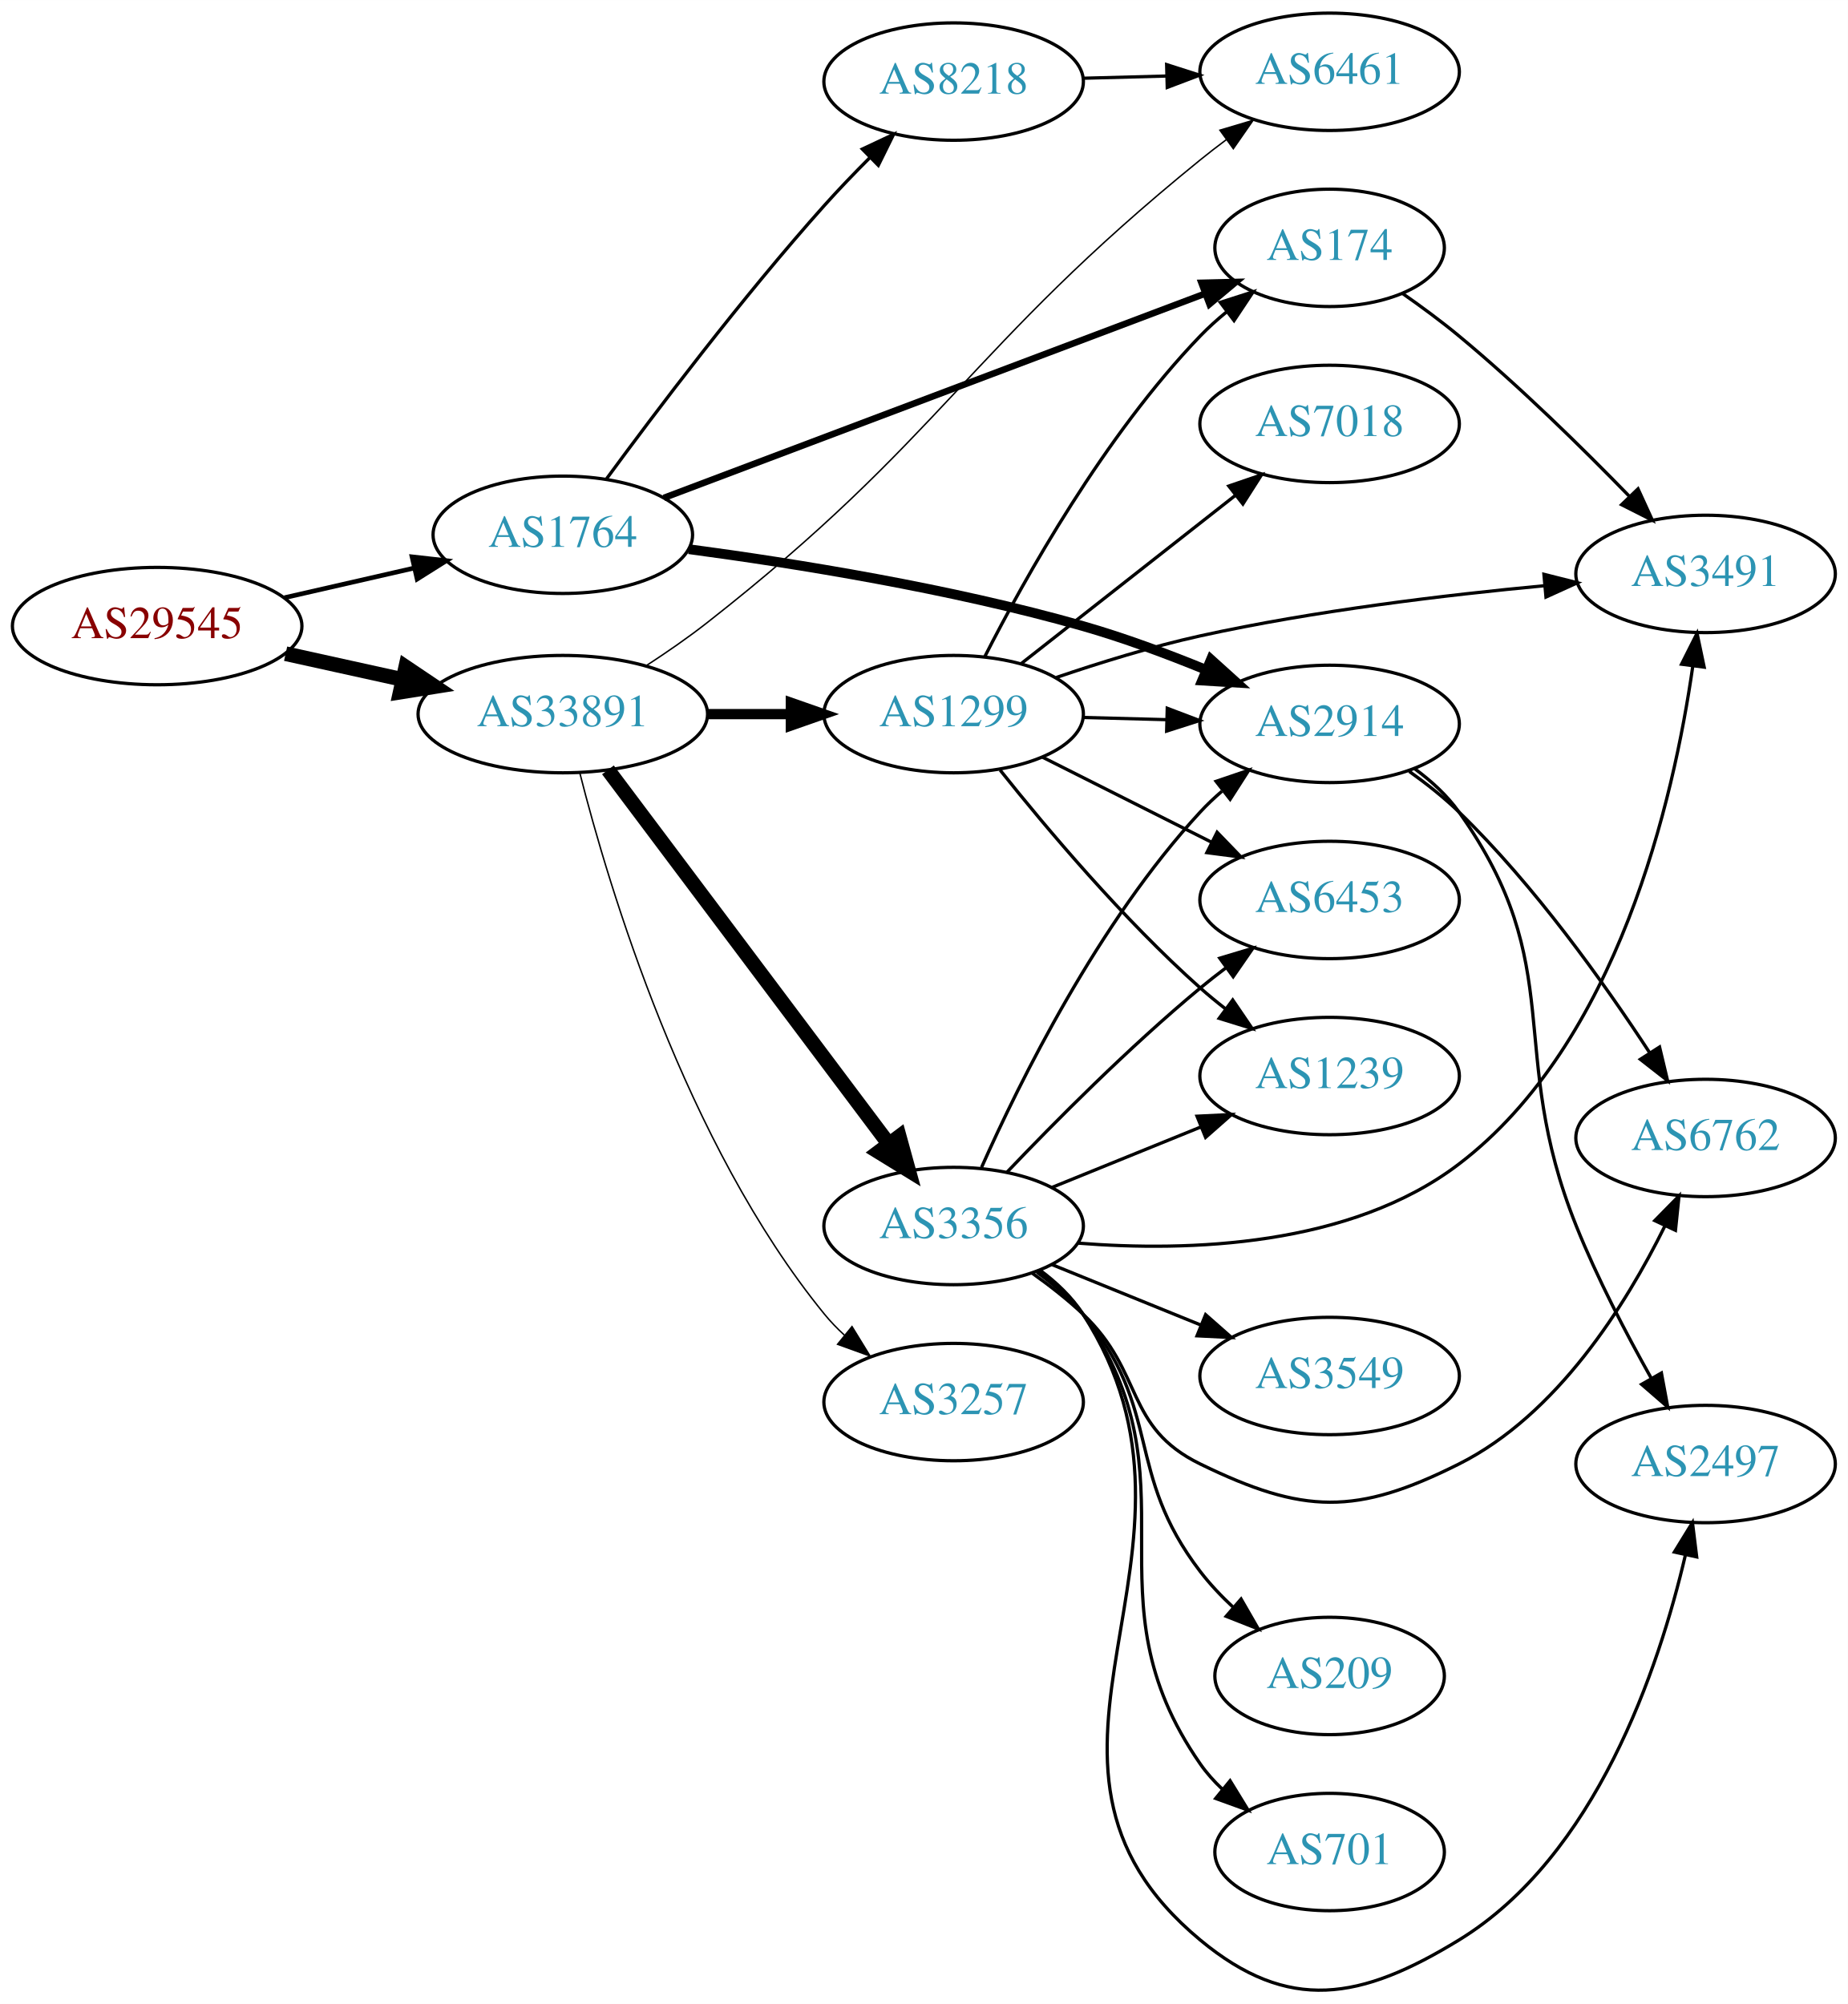
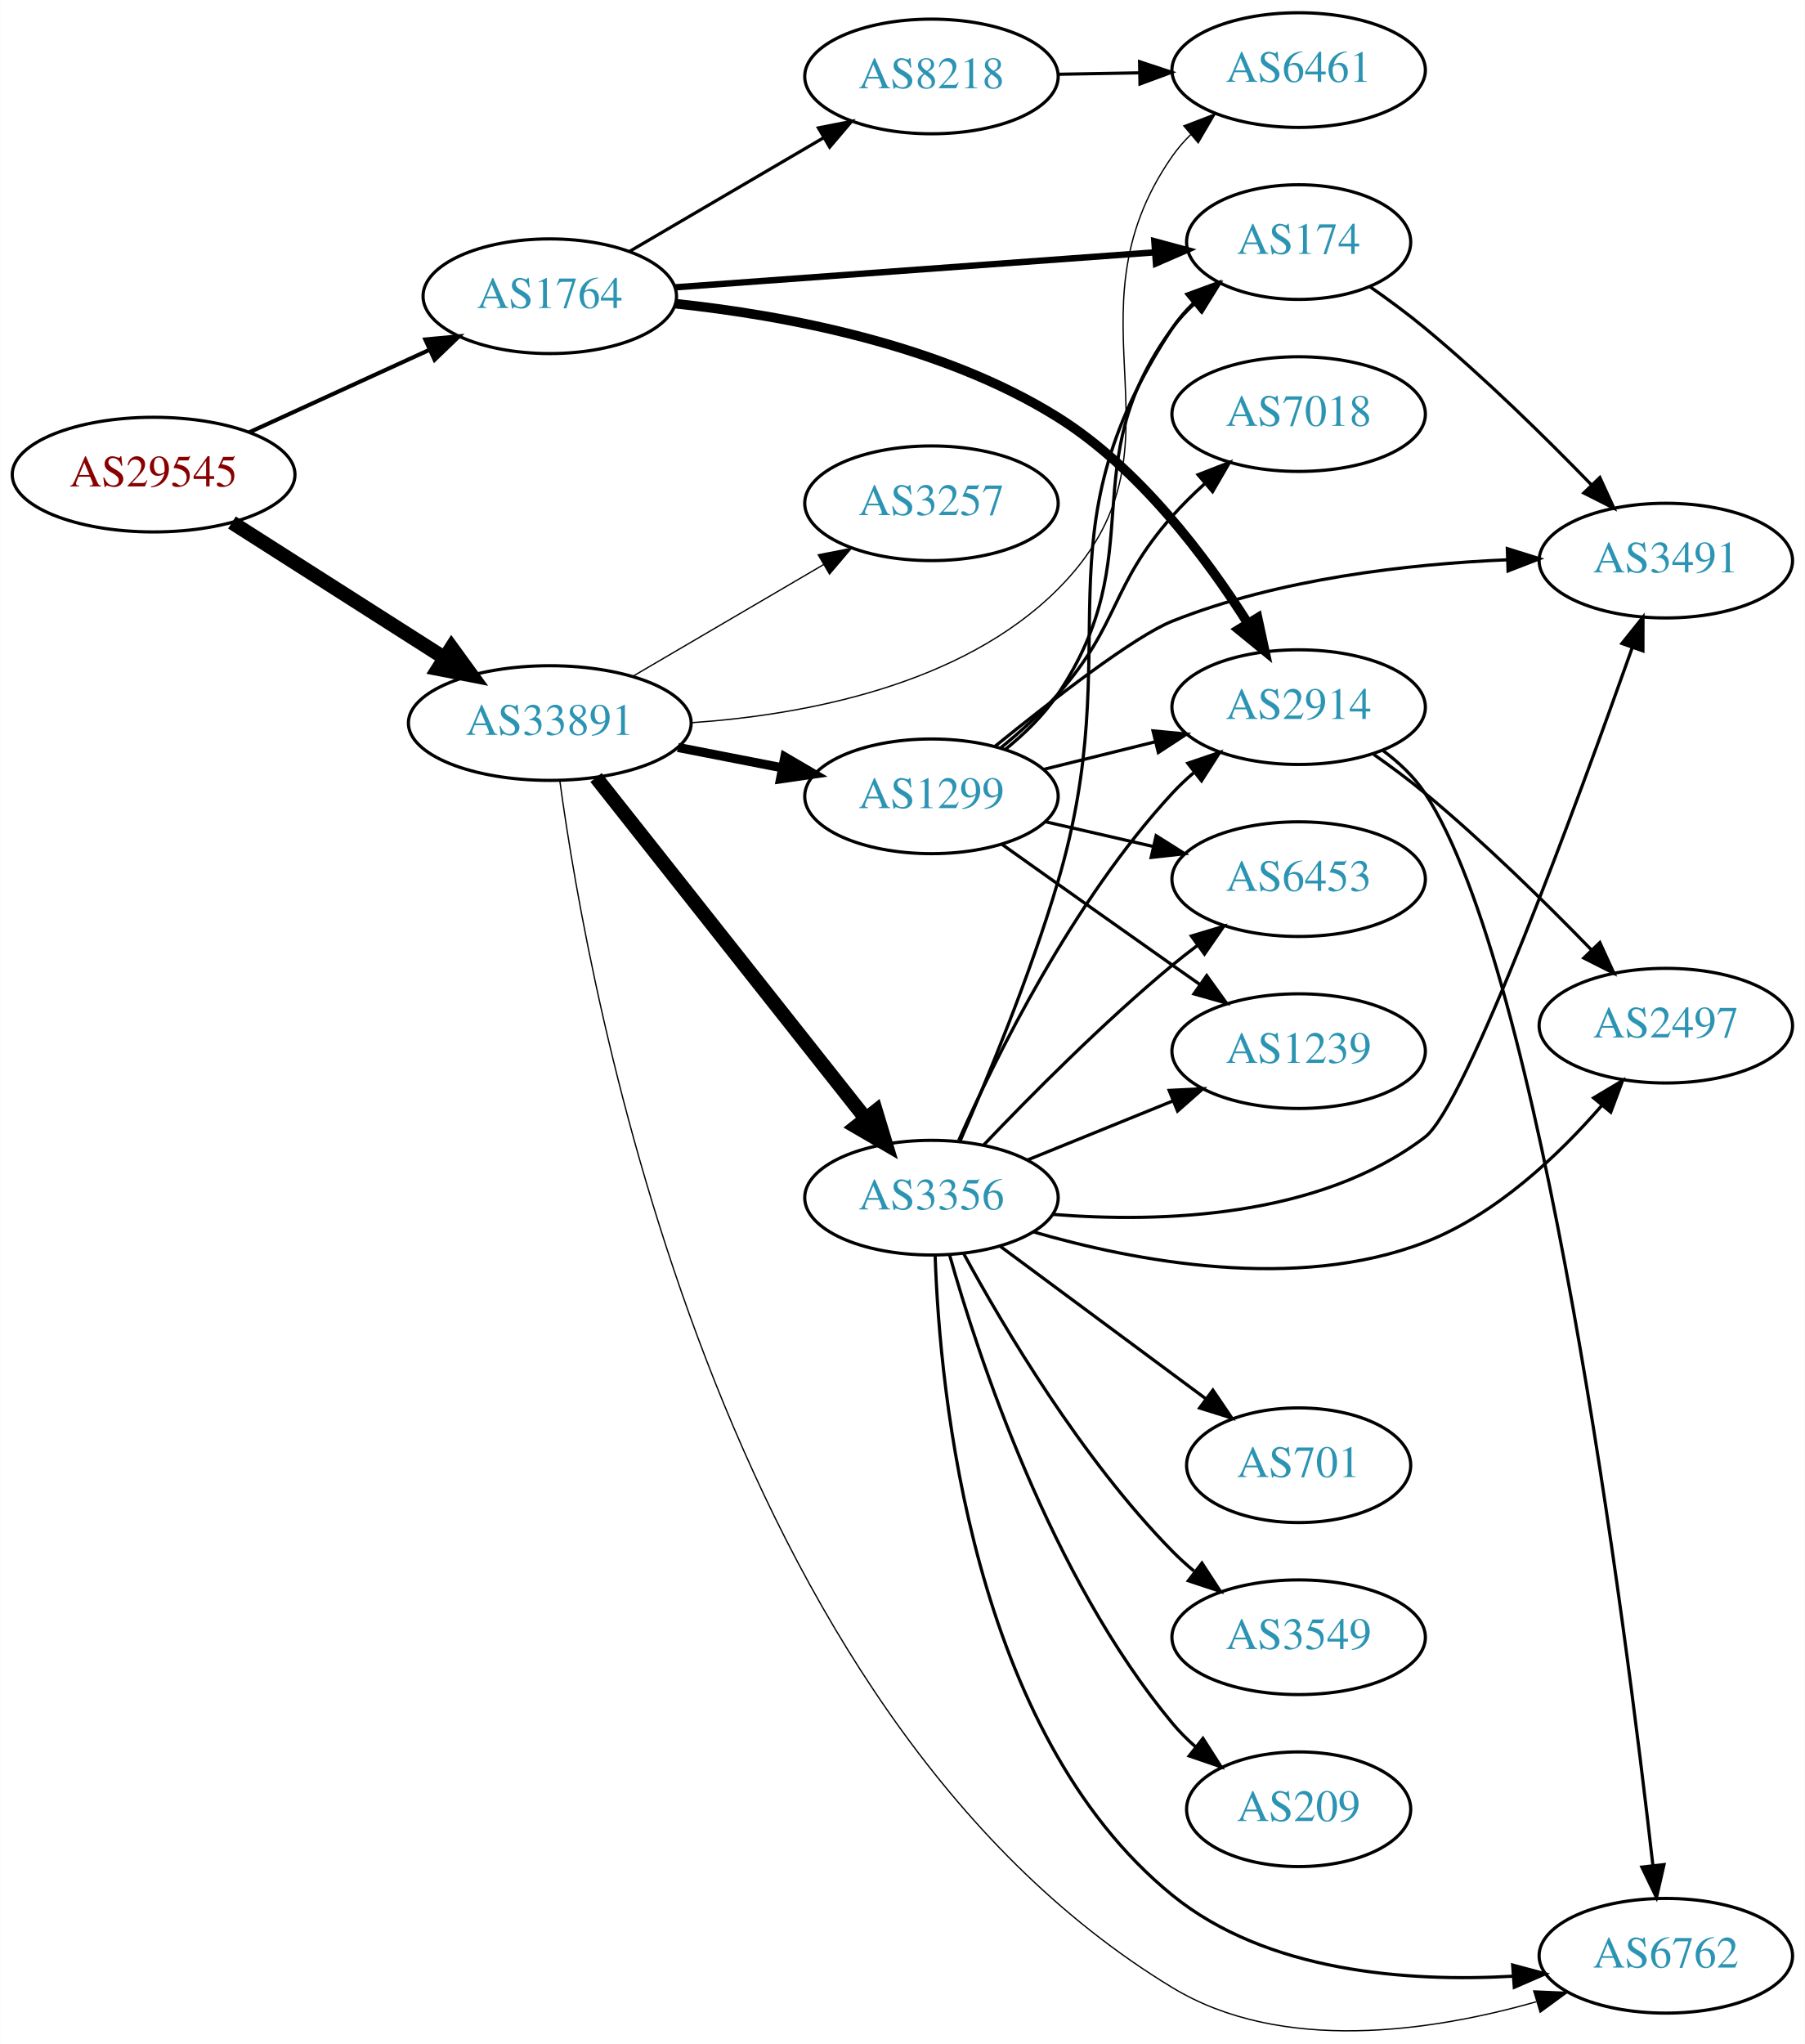
- <svg xmlns="http://www.w3.org/2000/svg" xmlns:xlink="http://www.w3.org/1999/xlink" width="567pt" height="615pt" viewBox="0.00 0.00 566.66 614.59">
-   <g id="graph0" class="graph" transform="scale(1 1) rotate(0) translate(4 610.594)">
-     <polygon fill="white" stroke="none" points="-4,4 -4,-610.594 562.663,-610.594 562.663,4 -4,4" />
+ <svg xmlns="http://www.w3.org/2000/svg" xmlns:xlink="http://www.w3.org/1999/xlink" width="567pt" height="642pt" viewBox="0.00 0.00 566.66 641.70">
+   <g id="graph0" class="graph" transform="scale(1 1) rotate(0) translate(4 637.705)">
+     <polygon fill="white" stroke="none" points="-4,4 -4,-637.705 562.663,-637.705 562.663,4 -4,4" />
    <g id="node1" class="node">
      <g id="a_node1">
        <a xlink:href="/asn/29545" xlink:title="AS29545 ~ Ringstrasse 5 [AT]">
-           <ellipse fill="#ffffff" stroke="black" cx="44.196" cy="-418.594" rx="44.393" ry="18" />
-           <text text-anchor="middle" x="44.196" y="-414.894" font-family="Times,serif" font-size="14.00" fill="#880000">AS29545</text>
+           <ellipse fill="#ffffff" stroke="black" cx="44.196" cy="-488.705" rx="44.393" ry="18" />
+           <text text-anchor="middle" x="44.196" y="-485.005" font-family="Times,serif" font-size="14.00" fill="#880000">AS29545</text>
        </a>
      </g>
    </g>
    <g id="node2" class="node">
      <g id="a_node2">
        <a xlink:href="/asn/1764" xlink:title="AS1764 ~ NEXTLAYER-AS [AT]">
-           <ellipse fill="#ffffff" stroke="black" cx="168.588" cy="-446.594" rx="39.794" ry="18" />
-           <text text-anchor="middle" x="168.588" y="-442.894" font-family="Times,serif" font-size="14.00" fill="#2c94b3">AS1764</text>
+           <ellipse fill="#ffffff" stroke="black" cx="168.588" cy="-544.705" rx="39.794" ry="18" />
+           <text text-anchor="middle" x="168.588" y="-541.005" font-family="Times,serif" font-size="14.00" fill="#2c94b3">AS1764</text>
        </a>
      </g>
    </g>
    <g id="edge1" class="edge">
-       <path fill="none" stroke="black" stroke-width="1.421" d="M83.251,-427.3C95.765,-430.163 109.792,-433.372 122.762,-436.339" />
-       <polygon fill="black" stroke="black" stroke-width="1.421" points="122.358,-439.837 132.886,-438.655 123.919,-433.013 122.358,-439.837" />
+       <path fill="none" stroke="black" stroke-width="1.286" d="M74.201,-501.976C91.177,-509.743 112.772,-519.624 130.919,-527.927" />
+       <polygon fill="black" stroke="black" stroke-width="1.286" points="129.502,-531.127 140.052,-532.105 132.415,-524.762 129.502,-531.127" />
    </g>
    <g id="node3" class="node">
      <g id="a_node3">
        <a xlink:href="/asn/33891" xlink:title="AS33891 ~ CORE-BACKBONE GMBH GLOBAL NETWORK [DE]">
-           <ellipse fill="#ffffff" stroke="black" cx="168.588" cy="-391.594" rx="44.393" ry="18" />
-           <text text-anchor="middle" x="168.588" y="-387.894" font-family="Times,serif" font-size="14.00" fill="#2c94b3">AS33891</text>
+           <ellipse fill="#ffffff" stroke="black" cx="168.588" cy="-410.705" rx="44.393" ry="18" />
+           <text text-anchor="middle" x="168.588" y="-407.005" font-family="Times,serif" font-size="14.00" fill="#2c94b3">AS33891</text>
        </a>
      </g>
    </g>
    <g id="edge2" class="edge">
-       <path fill="none" stroke="black" stroke-width="4.5" d="M83.586,-410.125C94.978,-407.612 107.6,-404.828 119.525,-402.197" />
-       <polygon fill="black" stroke="black" stroke-width="4.5" points="120.418,-406.032 129.335,-400.033 118.721,-398.342 120.418,-406.032" />
+       <path fill="none" stroke="black" stroke-width="4.5" d="M68.794,-473.665C87.758,-461.58 114.587,-444.482 135.501,-431.154" />
+       <polygon fill="black" stroke="black" stroke-width="4.5" points="137.745,-434.392 144.062,-425.698 133.513,-427.751 137.745,-434.392" />
    </g>
    <g id="node4" class="node">
      <g id="a_node4">
        <a xlink:href="/asn/8218" xlink:title="AS8218 ~ legacy Neotelecoms [FR]">
-           <ellipse fill="#ffffff" stroke="black" cx="288.431" cy="-585.594" rx="39.794" ry="18" />
-           <text text-anchor="middle" x="288.431" y="-581.894" font-family="Times,serif" font-size="14.00" fill="#2c94b3">AS8218</text>
+           <ellipse fill="#ffffff" stroke="black" cx="288.431" cy="-613.705" rx="39.794" ry="18" />
+           <text text-anchor="middle" x="288.431" y="-610.005" font-family="Times,serif" font-size="14.00" fill="#2c94b3">AS8218</text>
        </a>
      </g>
    </g>
    <g id="edge3" class="edge">
-       <path fill="none" stroke="black" d="M181.849,-463.569C196.899,-484.08 223.54,-519.352 248.784,-547.594 253.146,-552.474 257.991,-557.508 262.735,-562.252" />
-       <polygon fill="black" stroke="black" points="260.433,-564.896 270.021,-569.403 265.336,-559.901 260.433,-564.896" />
+       <path fill="none" stroke="black" d="M193.72,-558.834C211.275,-569.113 235.25,-583.151 254.555,-594.455" />
+       <polygon fill="black" stroke="black" points="252.933,-597.561 263.332,-599.594 256.47,-591.521 252.933,-597.561" />
    </g>
    <g id="node5" class="node">
      <g id="a_node5">
-         <a xlink:href="/asn/174" xlink:title="AS174 ~ Cogent Communications [US]">
-           <ellipse fill="#ffffff" stroke="black" cx="403.724" cy="-534.594" rx="35.194" ry="18" />
-           <text text-anchor="middle" x="403.724" y="-530.894" font-family="Times,serif" font-size="14.00" fill="#2c94b3">AS174</text>
+         <a xlink:href="/asn/2914" xlink:title="AS2914 ~ NTT America, Inc. [US]">
+           <ellipse fill="#ffffff" stroke="black" cx="403.724" cy="-415.705" rx="39.794" ry="18" />
+           <text text-anchor="middle" x="403.724" y="-412.005" font-family="Times,serif" font-size="14.00" fill="#2c94b3">AS2914</text>
        </a>
      </g>
    </g>
    <g id="edge4" class="edge">
-       <path fill="none" stroke="black" stroke-width="2" d="M199.589,-457.919C241.982,-473.92 319.368,-503.13 365.413,-520.511" />
-       <polygon fill="black" stroke="black" stroke-width="2" points="364.424,-523.879 375.016,-524.136 366.896,-517.33 364.424,-523.879" />
+       <path fill="none" stroke="black" stroke-width="3" d="M208.094,-542.36C241.943,-538.77 291.388,-529.685 328.077,-506.705 353.722,-490.642 374.676,-462.713 387.784,-442.02" />
+       <polygon fill="black" stroke="black" stroke-width="3" points="390.843,-443.727 393.078,-433.371 384.873,-440.073 390.843,-443.727" />
    </g>
    <g id="node6" class="node">
      <g id="a_node6">
-         <a xlink:href="/asn/2914" xlink:title="AS2914 ~ NTT America, Inc. [US]">
-           <ellipse fill="#ffffff" stroke="black" cx="403.724" cy="-388.594" rx="39.794" ry="18" />
-           <text text-anchor="middle" x="403.724" y="-384.894" font-family="Times,serif" font-size="14.00" fill="#2c94b3">AS2914</text>
+         <a xlink:href="/asn/174" xlink:title="AS174 ~ Cogent Communications [US]">
+           <ellipse fill="#ffffff" stroke="black" cx="403.724" cy="-561.705" rx="35.194" ry="18" />
+           <text text-anchor="middle" x="403.724" y="-558.005" font-family="Times,serif" font-size="14.00" fill="#2c94b3">AS174</text>
        </a>
      </g>
    </g>
    <g id="edge5" class="edge">
-       <path fill="none" stroke="black" stroke-width="3" d="M207.231,-442.181C239.66,-437.851 287.511,-430.193 328.077,-418.594 340.562,-415.025 353.823,-410.091 365.651,-405.255" />
-       <polygon fill="black" stroke="black" stroke-width="3" points="367.334,-408.345 375.2,-401.248 364.625,-401.89 367.334,-408.345" />
+       <path fill="none" stroke="black" stroke-width="2" d="M207.825,-547.493C249.204,-550.51 315.092,-555.315 358.626,-558.489" />
+       <polygon fill="black" stroke="black" stroke-width="2" points="358.413,-561.983 368.642,-559.219 358.923,-555.001 358.413,-561.983" />
    </g>
    <g id="node7" class="node">
      <g id="a_node7">
        <a xlink:href="/asn/6461" xlink:title="AS6461 ~ Zayo Bandwidth [US]">
-           <ellipse fill="#ffffff" stroke="black" cx="403.724" cy="-588.594" rx="39.794" ry="18" />
-           <text text-anchor="middle" x="403.724" y="-584.894" font-family="Times,serif" font-size="14.00" fill="#2c94b3">AS6461</text>
-         </a>
-       </g>
-     </g>
-     <g id="edge12" class="edge">
-       <path fill="none" stroke="black" stroke-width="0.45" d="M194.332,-406.554C200.51,-410.579 207.015,-415.076 212.784,-419.594 285.386,-476.457 292.473,-503.481 364.077,-561.594 366.619,-563.657 369.31,-565.735 372.042,-567.772" />
-       <polygon fill="black" stroke="black" stroke-width="0.45" points="370.096,-570.684 380.25,-573.707 374.197,-565.011 370.096,-570.684" />
+           <ellipse fill="#ffffff" stroke="black" cx="403.724" cy="-615.705" rx="39.794" ry="18" />
+           <text text-anchor="middle" x="403.724" y="-612.005" font-family="Times,serif" font-size="14.00" fill="#2c94b3">AS6461</text>
+         </a>
+       </g>
+     </g>
+     <g id="edge13" class="edge">
+       <path fill="none" stroke="black" stroke-width="0.409" d="M213.077,-410.813C248.665,-413.279 297.89,-422.508 328.077,-452.705 372.284,-496.923 328.264,-537.451 364.077,-588.705 365.747,-591.095 367.701,-593.342 369.827,-595.441" />
+       <polygon fill="black" stroke="black" stroke-width="0.409" points="367.666,-598.198 377.557,-601.993 372.192,-592.857 367.666,-598.198" />
+     </g>
+     <g id="node8" class="node">
+       <g id="a_node8">
+         <a xlink:href="/asn/6762" xlink:title="AS6762 ~ TELECOM ITALIA SPARKLE S.p.A. [IT]">
+           <ellipse fill="#ffffff" stroke="black" cx="519.017" cy="-23.705" rx="39.794" ry="18" />
+           <text text-anchor="middle" x="519.017" y="-20.005" font-family="Times,serif" font-size="14.00" fill="#2c94b3">AS6762</text>
+         </a>
+       </g>
+     </g>
+     <g id="edge14" class="edge">
+       <path fill="none" stroke="black" stroke-width="0.409" d="M171.776,-392.34C180.752,-326.302 221.328,-100.241 364.077,-13.705 398.427,7.119 445.367,0.11 478.355,-9.267" />
+       <polygon fill="black" stroke="black" stroke-width="0.409" points="477.529,-12.674 488.115,-12.224 479.559,-5.974 477.529,-12.674" />
    </g>
    <g id="node11" class="node">
      <g id="a_node11">
        <a xlink:href="/asn/3356" xlink:title="AS3356 ~ Level 3 Parent, LLC [US]">
-           <ellipse fill="#ffffff" stroke="black" cx="288.431" cy="-234.594" rx="39.794" ry="18" />
-           <text text-anchor="middle" x="288.431" y="-230.894" font-family="Times,serif" font-size="14.00" fill="#2c94b3">AS3356</text>
+           <ellipse fill="#ffffff" stroke="black" cx="288.431" cy="-261.705" rx="39.794" ry="18" />
+           <text text-anchor="middle" x="288.431" y="-258.005" font-family="Times,serif" font-size="14.00" fill="#2c94b3">AS3356</text>
        </a>
      </g>
    </g>
    <g id="edge10" class="edge">
-       <path fill="none" stroke="black" stroke-width="4.5" d="M182.424,-374.494C203.232,-346.771 244.429,-291.885 268.573,-259.718" />
-       <polygon fill="black" stroke="black" stroke-width="4.5" points="271.757,-262.035 274.611,-251.674 265.459,-257.308 271.757,-262.035" />
+       <path fill="none" stroke="black" stroke-width="4.5" d="M183.106,-393.612C203.884,-367.341 243.775,-316.902 267.757,-286.58" />
+       <polygon fill="black" stroke="black" stroke-width="4.5" points="270.955,-288.883 274.07,-278.597 264.779,-283.998 270.955,-288.883" />
    </g>
    <g id="node12" class="node">
      <g id="a_node12">
        <a xlink:href="/asn/1299" xlink:title="AS1299 ~ Telia Carrier [EU]">
-           <ellipse fill="#ffffff" stroke="black" cx="288.431" cy="-391.594" rx="39.794" ry="18" />
-           <text text-anchor="middle" x="288.431" y="-387.894" font-family="Times,serif" font-size="14.00" fill="#2c94b3">AS1299</text>
+           <ellipse fill="#ffffff" stroke="black" cx="288.431" cy="-387.705" rx="39.794" ry="18" />
+           <text text-anchor="middle" x="288.431" y="-384.005" font-family="Times,serif" font-size="14.00" fill="#2c94b3">AS1299</text>
        </a>
      </g>
    </g>
    <g id="edge11" class="edge">
-       <path fill="none" stroke="black" stroke-width="3.15" d="M212.799,-391.594C221.112,-391.594 229.875,-391.594 238.357,-391.594" />
-       <polygon fill="black" stroke="black" stroke-width="3.15" points="238.516,-395.094 248.516,-391.594 238.516,-388.094 238.516,-395.094" />
+       <path fill="none" stroke="black" stroke-width="2.864" d="M208.828,-403.046C219.28,-401.006 230.666,-398.784 241.444,-396.68" />
+       <polygon fill="black" stroke="black" stroke-width="2.864" points="242.397,-400.06 251.542,-394.709 241.056,-393.19 242.397,-400.06" />
    </g>
    <g id="node13" class="node">
      <g id="a_node13">
        <a xlink:href="/asn/3257" xlink:title="AS3257 ~ GTT [DE]">
-           <ellipse fill="#ffffff" stroke="black" cx="288.431" cy="-180.594" rx="39.794" ry="18" />
-           <text text-anchor="middle" x="288.431" y="-176.894" font-family="Times,serif" font-size="14.00" fill="#2c94b3">AS3257</text>
-         </a>
-       </g>
-     </g>
-     <g id="edge13" class="edge">
-       <path fill="none" stroke="black" stroke-width="0.45" d="M173.775,-373.648C182.66,-338.596 206.166,-259.898 248.784,-207.594 250.626,-205.334 252.704,-203.18 254.916,-201.146" />
-       <polygon fill="black" stroke="black" stroke-width="0.45" points="257.266,-203.746 262.808,-194.716 252.845,-198.319 257.266,-203.746" />
+           <ellipse fill="#ffffff" stroke="black" cx="288.431" cy="-479.705" rx="39.794" ry="18" />
+           <text text-anchor="middle" x="288.431" y="-476.005" font-family="Times,serif" font-size="14.00" fill="#2c94b3">AS3257</text>
+         </a>
+       </g>
+     </g>
+     <g id="edge12" class="edge">
+       <path fill="none" stroke="black" stroke-width="0.409" d="M194.58,-425.338C212.077,-435.583 235.63,-449.374 254.636,-460.502" />
+       <polygon fill="black" stroke="black" stroke-width="0.409" points="252.883,-463.532 263.281,-465.564 256.42,-457.491 252.883,-463.532" />
    </g>
    <g id="edge6" class="edge">
-       <path fill="none" stroke="black" d="M328.103,-586.618C336.306,-586.835 345.07,-587.068 353.602,-587.293" />
-       <polygon fill="black" stroke="black" points="353.752,-590.799 363.841,-587.565 353.937,-583.801 353.752,-590.799" />
-     </g>
-     <g id="node8" class="node">
-       <g id="a_node8">
-         <a xlink:href="/asn/3491" xlink:title="AS3491 ~ PCCW Global, Inc. [US]">
-           <ellipse fill="#ffffff" stroke="black" cx="519.017" cy="-434.594" rx="39.794" ry="18" />
-           <text text-anchor="middle" x="519.017" y="-430.894" font-family="Times,serif" font-size="14.00" fill="#2c94b3">AS3491</text>
-         </a>
-       </g>
+       <path fill="none" stroke="black" d="M328.103,-614.387C336.306,-614.532 345.07,-614.687 353.602,-614.837" />
+       <polygon fill="black" stroke="black" points="353.781,-618.341 363.841,-615.018 353.905,-611.342 353.781,-618.341" />
    </g>
    <g id="edge7" class="edge">
-       <path fill="none" stroke="black" d="M426.047,-520.63C431.811,-516.607 437.951,-512.086 443.37,-507.594 461.911,-492.229 481.31,-473.153 495.684,-458.355" />
-       <polygon fill="black" stroke="black" points="498.301,-460.682 502.711,-451.049 493.256,-455.83 498.301,-460.682" />
+       <path fill="none" stroke="black" d="M430.108,-402.141C435.16,-398.395 439.954,-393.903 443.37,-388.705 480.187,-332.676 506.326,-128.041 514.938,-52.218" />
+       <polygon fill="black" stroke="black" points="518.448,-52.326 516.081,-41.999 511.491,-51.548 518.448,-52.326" />
    </g>
    <g id="node9" class="node">
      <g id="a_node9">
-         <a xlink:href="/asn/6762" xlink:title="AS6762 ~ TELECOM ITALIA SPARKLE S.p.A. [IT]">
-           <ellipse fill="#ffffff" stroke="black" cx="519.017" cy="-261.594" rx="39.794" ry="18" />
-           <text text-anchor="middle" x="519.017" y="-257.894" font-family="Times,serif" font-size="14.00" fill="#2c94b3">AS6762</text>
+         <a xlink:href="/asn/2497" xlink:title="AS2497 ~ Internet Initiative Japan Inc. [JP]">
+           <ellipse fill="#ffffff" stroke="black" cx="519.017" cy="-315.705" rx="39.794" ry="18" />
+           <text text-anchor="middle" x="519.017" y="-312.005" font-family="Times,serif" font-size="14.00" fill="#2c94b3">AS2497</text>
        </a>
      </g>
    </g>
    <g id="edge8" class="edge">
-       <path fill="none" stroke="black" d="M428.144,-374.03C433.407,-370.279 438.786,-366.037 443.37,-361.594 466.513,-339.168 487.964,-309.041 501.875,-287.734" />
-       <polygon fill="black" stroke="black" points="504.903,-289.497 507.359,-279.191 499.012,-285.716 504.903,-289.497" />
+       <path fill="none" stroke="black" d="M427.258,-400.891C432.664,-397.086 438.329,-392.883 443.37,-388.705 461.911,-373.339 481.31,-354.263 495.684,-339.465" />
+       <polygon fill="black" stroke="black" points="498.301,-341.793 502.711,-332.159 493.256,-336.94 498.301,-341.793" />
    </g>
    <g id="node10" class="node">
      <g id="a_node10">
-         <a xlink:href="/asn/2497" xlink:title="AS2497 ~ Internet Initiative Japan Inc. [JP]">
-           <ellipse fill="#ffffff" stroke="black" cx="519.017" cy="-161.594" rx="39.794" ry="18" />
-           <text text-anchor="middle" x="519.017" y="-157.894" font-family="Times,serif" font-size="14.00" fill="#2c94b3">AS2497</text>
+         <a xlink:href="/asn/3491" xlink:title="AS3491 ~ PCCW Global, Inc. [US]">
+           <ellipse fill="#ffffff" stroke="black" cx="519.017" cy="-461.705" rx="39.794" ry="18" />
+           <text text-anchor="middle" x="519.017" y="-458.005" font-family="Times,serif" font-size="14.00" fill="#2c94b3">AS3491</text>
        </a>
      </g>
    </g>
    <g id="edge9" class="edge">
-       <path fill="none" stroke="black" d="M429.824,-374.836C434.892,-371.1 439.763,-366.662 443.37,-361.594 477.392,-313.798 457.524,-289.044 479.37,-234.594 485.791,-218.59 494.707,-201.514 502.357,-187.905" />
-       <polygon fill="black" stroke="black" points="505.472,-189.509 507.405,-179.092 499.398,-186.03 505.472,-189.509" />
+       <path fill="none" stroke="black" d="M426.047,-547.74C431.811,-543.717 437.951,-539.196 443.37,-534.705 461.911,-519.339 481.31,-500.263 495.684,-485.465" />
+       <polygon fill="black" stroke="black" points="498.301,-487.793 502.711,-478.159 493.256,-482.94 498.301,-487.793" />
+     </g>
+     <g id="edge24" class="edge">
+       <path fill="none" stroke="black" d="M296.999,-279.7C308.618,-305.847 332.827,-354.901 364.077,-388.705 366.109,-390.902 368.348,-393.022 370.695,-395.043" />
+       <polygon fill="black" stroke="black" points="368.908,-398.089 378.94,-401.496 373.222,-392.576 368.908,-398.089" />
    </g>
    <g id="edge20" class="edge">
-       <path fill="none" stroke="black" d="M296.999,-252.59C308.618,-278.737 332.827,-327.791 364.077,-361.594 366.109,-363.792 368.348,-365.912 370.695,-367.933" />
-       <polygon fill="black" stroke="black" points="368.908,-370.978 378.94,-374.385 373.222,-365.466 368.908,-370.978" />
+       <path fill="none" stroke="black" d="M297.33,-279.275C305.873,-298.826 319.427,-331.516 328.077,-360.705 350.515,-436.421 320.634,-468.757 364.077,-534.705 365.923,-537.507 368.169,-540.104 370.64,-542.49" />
+       <polygon fill="black" stroke="black" points="368.606,-545.35 378.549,-549.008 373.058,-539.948 368.606,-545.35" />
    </g>
    <g id="edge16" class="edge">
-       <path fill="none" stroke="black" d="M326.579,-229.344C360.424,-226.655 410.066,-228.212 443.37,-253.594 492.135,-290.76 509.24,-365.413 515.09,-406.274" />
-       <polygon fill="black" stroke="black" points="511.642,-406.903 516.403,-416.368 518.584,-406 511.642,-406.903" />
-     </g>
-     <g id="edge17" class="edge">
-       <path fill="none" stroke="black" d="M312.373,-220.241C317.767,-216.422 323.323,-212.097 328.077,-207.594 346.925,-189.741 340.739,-172.965 364.077,-161.594 395.758,-146.158 411.867,-145.798 443.37,-161.594 473.498,-176.701 494.575,-210.375 506.475,-234.472" />
-       <polygon fill="black" stroke="black" points="503.446,-236.255 510.871,-243.813 509.78,-233.275 503.446,-236.255" />
+       <path fill="none" stroke="black" d="M289.589,-243.414C291.039,-200.65 301.115,-93.886 364.077,-42.705 393.713,-18.614 437.761,-15.385 471.155,-17.296" />
+       <polygon fill="black" stroke="black" points="470.918,-20.788 481.149,-18.037 471.435,-13.807 470.918,-20.788" />
    </g>
    <g id="edge15" class="edge">
-       <path fill="none" stroke="black" d="M314.878,-221.072C319.928,-217.323 324.704,-212.821 328.077,-207.594 375.159,-134.649 297.268,-71.041 364.077,-15.594 391.196,6.912 413.309,2.798 443.37,-15.594 485.403,-41.312 504.722,-98.999 512.826,-133.666" />
-       <polygon fill="black" stroke="black" points="509.447,-134.599 514.994,-143.625 516.287,-133.11 509.447,-134.599" />
+       <path fill="none" stroke="black" d="M320.352,-250.993C352.266,-241.723 402.954,-232.056 443.37,-247.705 465.644,-256.329 485.353,-275.035 498.918,-290.648" />
+       <polygon fill="black" stroke="black" points="496.341,-293.023 505.433,-298.462 501.717,-288.54 496.341,-293.023" />
+     </g>
+     <g id="edge21" class="edge">
+       <path fill="none" stroke="black" d="M326.579,-256.455C360.424,-253.765 410.066,-255.323 443.37,-280.705 456.274,-290.539 491.448,-386.375 508.499,-434.466" />
+       <polygon fill="black" stroke="black" points="505.219,-435.69 511.847,-443.955 511.82,-433.361 505.219,-435.69" />
    </g>
    <g id="node14" class="node">
      <g id="a_node14">
-         <a xlink:href="/asn/6453" xlink:title="AS6453 ~ TATA COMMUNICATIONS (AMERICA) INC [US]">
-           <ellipse fill="#ffffff" stroke="black" cx="403.724" cy="-334.594" rx="39.794" ry="18" />
-           <text text-anchor="middle" x="403.724" y="-330.894" font-family="Times,serif" font-size="14.00" fill="#2c94b3">AS6453</text>
-         </a>
-       </g>
-     </g>
-     <g id="edge14" class="edge">
-       <path fill="none" stroke="black" d="M304.736,-251.049C319.349,-266.39 342.305,-289.55 364.077,-307.594 366.598,-309.683 369.275,-311.779 371.997,-313.828" />
-       <polygon fill="black" stroke="black" points="370.042,-316.734 380.189,-319.781 374.157,-311.071 370.042,-316.734" />
+         <a xlink:href="/asn/701" xlink:title="AS701 ~ UUNET [US]">
+           <ellipse fill="#ffffff" stroke="black" cx="403.724" cy="-177.705" rx="35.194" ry="18" />
+           <text text-anchor="middle" x="403.724" y="-174.005" font-family="Times,serif" font-size="14.00" fill="#2c94b3">AS701</text>
+         </a>
+       </g>
+     </g>
+     <g id="edge17" class="edge">
+       <path fill="none" stroke="black" d="M309.947,-246.493C328.025,-233.089 354.528,-213.439 374.583,-198.569" />
+       <polygon fill="black" stroke="black" points="376.792,-201.289 382.74,-192.521 372.623,-195.666 376.792,-201.289" />
    </g>
    <g id="node15" class="node">
      <g id="a_node15">
        <a xlink:href="/asn/3549" xlink:title="AS3549 ~ Level 3 Parent, LLC [US]">
-           <ellipse fill="#ffffff" stroke="black" cx="403.724" cy="-188.594" rx="39.794" ry="18" />
-           <text text-anchor="middle" x="403.724" y="-184.894" font-family="Times,serif" font-size="14.00" fill="#2c94b3">AS3549</text>
+           <ellipse fill="#ffffff" stroke="black" cx="403.724" cy="-123.705" rx="39.794" ry="18" />
+           <text text-anchor="middle" x="403.724" y="-120.005" font-family="Times,serif" font-size="14.00" fill="#2c94b3">AS3549</text>
        </a>
      </g>
    </g>
    <g id="edge18" class="edge">
-       <path fill="none" stroke="black" d="M318.607,-222.748C332.482,-217.114 349.259,-210.302 364.169,-204.249" />
-       <polygon fill="black" stroke="black" points="365.698,-207.405 373.647,-200.4 363.065,-200.919 365.698,-207.405" />
+       <path fill="none" stroke="black" d="M298.567,-244.106C311.172,-220.921 335.597,-179.696 364.077,-150.705 366.174,-148.57 368.461,-146.494 370.84,-144.504" />
+       <polygon fill="black" stroke="black" points="373.357,-146.983 379.143,-138.107 369.085,-141.437 373.357,-146.983" />
    </g>
    <g id="node16" class="node">
      <g id="a_node16">
-         <a xlink:href="/asn/209" xlink:title="AS209 ~ CenturyLink Communications, LLC [US]">
-           <ellipse fill="#ffffff" stroke="black" cx="403.724" cy="-96.594" rx="35.194" ry="18" />
-           <text text-anchor="middle" x="403.724" y="-92.894" font-family="Times,serif" font-size="14.00" fill="#2c94b3">AS209</text>
+         <a xlink:href="/asn/1239" xlink:title="AS1239 ~ Sprint [US]">
+           <ellipse fill="#ffffff" stroke="black" cx="403.724" cy="-307.705" rx="39.794" ry="18" />
+           <text text-anchor="middle" x="403.724" y="-304.005" font-family="Times,serif" font-size="14.00" fill="#2c94b3">AS1239</text>
        </a>
      </g>
    </g>
    <g id="edge19" class="edge">
-       <path fill="none" stroke="black" d="M313.978,-220.41C319.074,-216.696 324.097,-212.375 328.077,-207.594 352.765,-177.941 340.622,-159.232 364.077,-128.594 367.033,-124.734 370.536,-121.036 374.209,-117.613" />
-       <polygon fill="black" stroke="black" points="376.578,-120.191 381.862,-111.008 372.005,-114.892 376.578,-120.191" />
+       <path fill="none" stroke="black" d="M318.607,-273.551C332.482,-279.185 349.259,-285.997 364.169,-292.05" />
+       <polygon fill="black" stroke="black" points="363.065,-295.379 373.647,-295.899 365.698,-288.894 363.065,-295.379" />
    </g>
    <g id="node17" class="node">
      <g id="a_node17">
-         <a xlink:href="/asn/701" xlink:title="AS701 ~ UUNET [US]">
-           <ellipse fill="#ffffff" stroke="black" cx="403.724" cy="-42.594" rx="35.194" ry="18" />
-           <text text-anchor="middle" x="403.724" y="-38.894" font-family="Times,serif" font-size="14.00" fill="#2c94b3">AS701</text>
-         </a>
-       </g>
-     </g>
-     <g id="edge21" class="edge">
-       <path fill="none" stroke="black" d="M314.611,-220.892C319.674,-217.153 324.524,-212.7 328.077,-207.594 364.289,-155.571 327.865,-121.618 364.077,-69.594 365.994,-66.84 368.289,-64.275 370.79,-61.91" />
-       <polygon fill="black" stroke="black" points="373.207,-64.456 378.746,-55.424 368.784,-59.03 373.207,-64.456" />
+         <a xlink:href="/asn/209" xlink:title="AS209 ~ CenturyLink Communications, LLC [US]">
+           <ellipse fill="#ffffff" stroke="black" cx="403.724" cy="-69.705" rx="35.194" ry="18" />
+           <text text-anchor="middle" x="403.724" y="-66.005" font-family="Times,serif" font-size="14.00" fill="#2c94b3">AS209</text>
+         </a>
+       </g>
+     </g>
+     <g id="edge22" class="edge">
+       <path fill="none" stroke="black" d="M294.076,-243.877C303.164,-211.654 325.817,-142.787 364.077,-96.705 366.221,-94.123 368.669,-91.675 371.269,-89.385" />
+       <polygon fill="black" stroke="black" points="373.677,-91.945 379.374,-83.012 369.35,-86.442 373.677,-91.945" />
    </g>
    <g id="node18" class="node">
      <g id="a_node18">
-         <a xlink:href="/asn/1239" xlink:title="AS1239 ~ Sprint [US]">
-           <ellipse fill="#ffffff" stroke="black" cx="403.724" cy="-280.594" rx="39.794" ry="18" />
-           <text text-anchor="middle" x="403.724" y="-276.894" font-family="Times,serif" font-size="14.00" fill="#2c94b3">AS1239</text>
-         </a>
-       </g>
-     </g>
-     <g id="edge22" class="edge">
-       <path fill="none" stroke="black" d="M318.607,-246.44C332.482,-252.074 349.259,-258.886 364.169,-264.94" />
-       <polygon fill="black" stroke="black" points="363.065,-268.269 373.647,-268.788 365.698,-261.783 363.065,-268.269" />
-     </g>
-     <g id="edge24" class="edge">
-       <path fill="none" stroke="black" d="M297.97,-409.192C310.249,-433.294 334.679,-477.057 364.077,-507.594 366.536,-510.148 369.269,-512.611 372.113,-514.94" />
-       <polygon fill="black" stroke="black" points="370.198,-517.88 380.287,-521.115 374.418,-512.294 370.198,-517.88" />
+         <a xlink:href="/asn/6453" xlink:title="AS6453 ~ TATA COMMUNICATIONS (AMERICA) INC [US]">
+           <ellipse fill="#ffffff" stroke="black" cx="403.724" cy="-361.705" rx="39.794" ry="18" />
+           <text text-anchor="middle" x="403.724" y="-358.005" font-family="Times,serif" font-size="14.00" fill="#2c94b3">AS6453</text>
+         </a>
+       </g>
    </g>
    <g id="edge23" class="edge">
-       <path fill="none" stroke="black" d="M328.103,-390.57C336.306,-390.353 345.07,-390.121 353.602,-389.895" />
-       <polygon fill="black" stroke="black" points="353.937,-393.387 363.841,-389.624 353.752,-386.39 353.937,-393.387" />
+       <path fill="none" stroke="black" d="M304.736,-278.159C319.349,-293.5 342.305,-316.661 364.077,-334.705 366.598,-336.794 369.275,-338.889 371.997,-340.938" />
+       <polygon fill="black" stroke="black" points="370.042,-343.844 380.189,-346.891 374.157,-338.181 370.042,-343.844" />
+     </g>
+     <g id="edge26" class="edge">
+       <path fill="none" stroke="black" d="M323.73,-396.181C334.711,-398.895 347.026,-401.939 358.606,-404.801" />
+       <polygon fill="black" stroke="black" points="357.994,-408.255 368.541,-407.256 359.673,-401.459 357.994,-408.255" />
+     </g>
+     <g id="edge30" class="edge">
+       <path fill="none" stroke="black" d="M311.593,-402.41C317.633,-407.308 323.707,-413.196 328.077,-419.705 357.932,-464.169 332.43,-491.498 364.077,-534.705 366.06,-537.412 368.399,-539.944 370.929,-542.289" />
+       <polygon fill="black" stroke="black" points="368.949,-545.188 378.929,-548.744 373.345,-539.741 368.949,-545.188" />
    </g>
    <g id="edge27" class="edge">
-       <path fill="none" stroke="black" d="M319.944,-402.841C333.328,-407.398 349.321,-412.342 364.077,-415.594 399.044,-423.301 439.218,-428.128 469.755,-430.987" />
-       <polygon fill="black" stroke="black" points="469.448,-434.474 479.721,-431.883 470.074,-427.502 469.448,-434.474" />
-     </g>
-     <g id="edge26" class="edge">
-       <path fill="none" stroke="black" d="M315.707,-378.374C331.15,-370.604 350.869,-360.684 367.629,-352.251" />
-       <polygon fill="black" stroke="black" points="369.23,-355.364 376.59,-347.743 366.084,-349.111 369.23,-355.364" />
+       <path fill="none" stroke="black" d="M308.339,-403.371C326.272,-417.901 352.188,-437.971 364.077,-442.705 397.569,-456.039 438.127,-460.623 469.204,-461.962" />
+       <polygon fill="black" stroke="black" points="469.245,-465.465 479.356,-462.3 469.478,-458.469 469.245,-465.465" />
    </g>
    <g id="edge25" class="edge">
-       <path fill="none" stroke="black" d="M302.682,-374.432C316.844,-356.659 340.464,-328.601 364.077,-307.594 366.523,-305.418 369.148,-303.263 371.837,-301.175" />
-       <polygon fill="black" stroke="black" points="374.014,-303.918 379.978,-295.161 369.855,-298.288 374.014,-303.918" />
+       <path fill="none" stroke="black" d="M310.636,-372.584C325.56,-361.958 346.015,-347.426 364.077,-334.705 366.907,-332.712 369.855,-330.641 372.807,-328.572" />
+       <polygon fill="black" stroke="black" points="374.851,-331.414 381.037,-322.813 370.837,-325.679 374.851,-331.414" />
+     </g>
+     <g id="edge29" class="edge">
+       <path fill="none" stroke="black" d="M324.038,-379.762C334.809,-377.291 346.839,-374.53 358.188,-371.925" />
+       <polygon fill="black" stroke="black" points="358.974,-375.336 367.938,-369.688 357.409,-368.513 358.974,-375.336" />
    </g>
    <g id="node19" class="node">
      <g id="a_node19">
        <a xlink:href="/asn/7018" xlink:title="AS7018 ~ AT&amp;T Services, Inc. [US]">
-           <ellipse fill="#ffffff" stroke="black" cx="403.724" cy="-480.594" rx="39.794" ry="18" />
-           <text text-anchor="middle" x="403.724" y="-476.894" font-family="Times,serif" font-size="14.00" fill="#2c94b3">AS7018</text>
+           <ellipse fill="#ffffff" stroke="black" cx="403.724" cy="-507.705" rx="39.794" ry="18" />
+           <text text-anchor="middle" x="403.724" y="-504.005" font-family="Times,serif" font-size="14.00" fill="#2c94b3">AS7018</text>
        </a>
      </g>
    </g>
    <g id="edge28" class="edge">
-       <path fill="none" stroke="black" d="M309.165,-407.097C327.33,-421.367 354.464,-442.682 374.84,-458.689" />
-       <polygon fill="black" stroke="black" points="372.81,-461.545 382.836,-464.971 377.134,-456.041 372.81,-461.545" />
+       <path fill="none" stroke="black" d="M310.146,-402.893C316.275,-407.888 322.761,-413.707 328.077,-419.705 347.704,-441.846 344.45,-453.563 364.077,-475.705 367.151,-479.172 370.615,-482.579 374.176,-485.803" />
+       <polygon fill="black" stroke="black" points="372.138,-488.666 382.009,-492.516 376.693,-483.351 372.138,-488.666" />
    </g>
  </g>
</svg>
